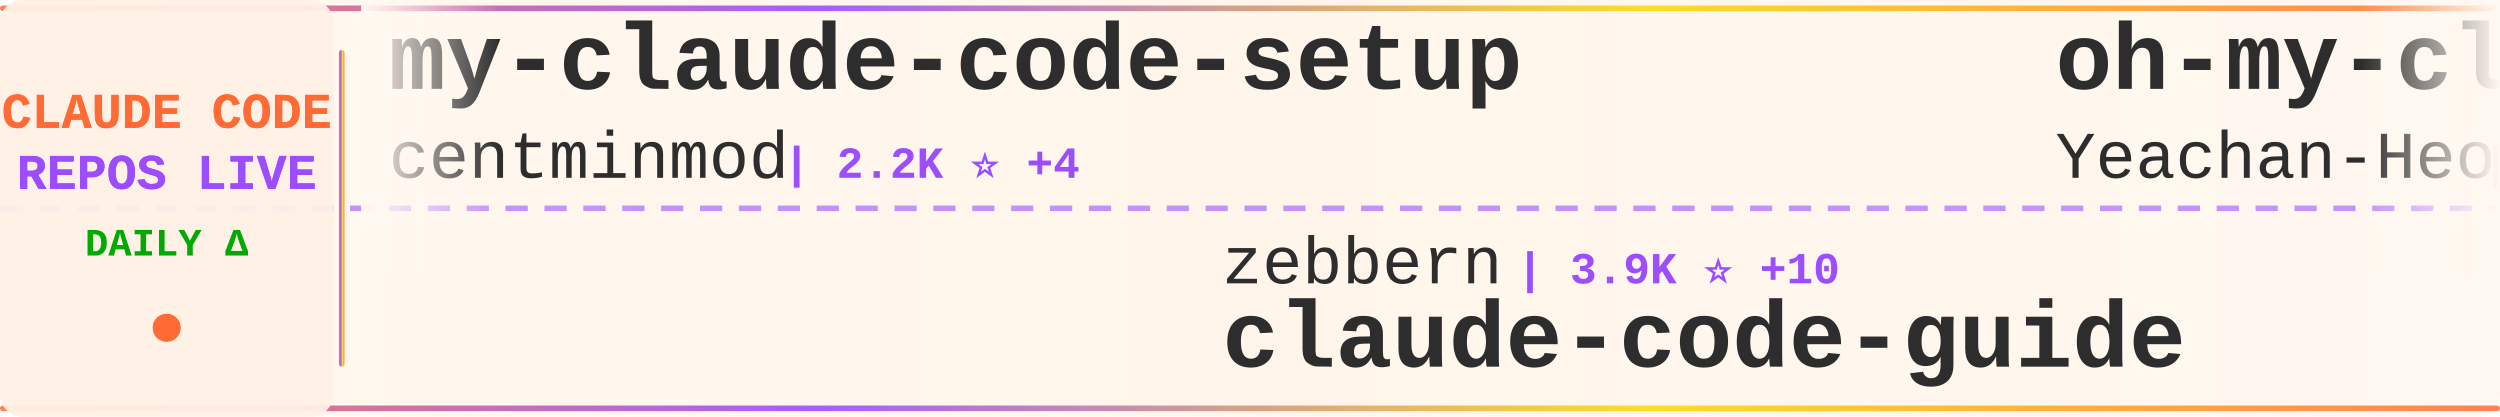
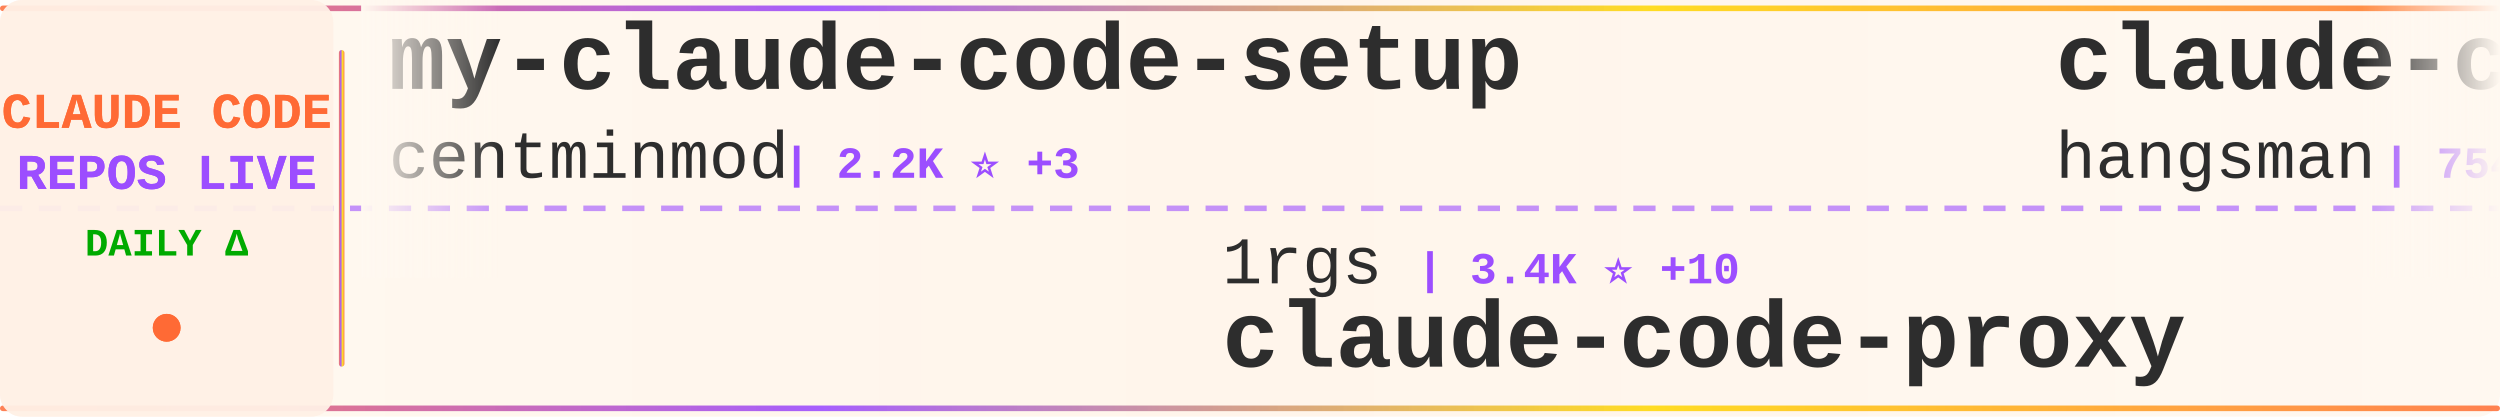
<svg xmlns="http://www.w3.org/2000/svg" width="900" height="150">
  <defs>
    <linearGradient id="tickerBg" x1="0%" y1="0%" x2="100%" y2="0%">
      <stop offset="0%" style="stop-color:#fff8f0;stop-opacity:0.98" />
      <stop offset="50%" style="stop-color:#fff5eb;stop-opacity:1" />
      <stop offset="100%" style="stop-color:#fff8f0;stop-opacity:0.98" />
    </linearGradient>
    <linearGradient id="borderGrad" x1="0%" y1="0%" x2="100%" y2="0%">
      <stop offset="0%" style="stop-color:#FF6B35;stop-opacity:0.85">
        <animate attributeName="stop-opacity" values="0.85;1;0.85" dur="2s" repeatCount="indefinite" />
      </stop>
      <stop offset="33%" style="stop-color:#9C4EFF;stop-opacity:0.9">
        <animate attributeName="stop-opacity" values="0.9;1;0.9" dur="2.2s" repeatCount="indefinite" />
      </stop>
      <stop offset="66%" style="stop-color:#FFD700;stop-opacity:0.85">
        <animate attributeName="stop-opacity" values="0.85;1;0.85" dur="1.8s" repeatCount="indefinite" />
      </stop>
      <stop offset="100%" style="stop-color:#FF6B35;stop-opacity:0.85">
        <animate attributeName="stop-opacity" values="0.85;1;0.85" dur="2s" repeatCount="indefinite" />
      </stop>
    </linearGradient>
    <filter id="textGlow">
      <feGaussianBlur stdDeviation="0.15" result="coloredBlur" />
      <feMerge>
        <feMergeNode in="coloredBlur" />
        <feMergeNode in="SourceGraphic" />
      </feMerge>
    </filter>
    <filter id="metricGlow">
      <feGaussianBlur stdDeviation="0.2" result="coloredBlur" />
      <feMerge>
        <feMergeNode in="coloredBlur" />
        <feMergeNode in="SourceGraphic" />
      </feMerge>
    </filter>
    <linearGradient id="leftFade" x1="0%" y1="0%" x2="100%" y2="0%">
      <stop offset="0%" style="stop-color:#fff8f0;stop-opacity:1" />
      <stop offset="100%" style="stop-color:#fff8f0;stop-opacity:0" />
    </linearGradient>
    <linearGradient id="rightFade" x1="0%" y1="0%" x2="100%" y2="0%">
      <stop offset="0%" style="stop-color:#fff8f0;stop-opacity:0" />
      <stop offset="100%" style="stop-color:#fff8f0;stop-opacity:1" />
    </linearGradient>
  </defs>
  <rect width="900" height="150" fill="url(#tickerBg)" rx="8" />
  <rect x="0" y="2" width="900" height="2" fill="url(#borderGrad)" rx="1" />
  <rect x="0" y="146" width="900" height="2" fill="url(#borderGrad)" rx="1" />
  <line x1="0" y1="75" x2="900" y2="75" stroke="#9C4EFF" stroke-width="2" stroke-dasharray="8 6" opacity="0.6" />
  <rect x="0" y="0" width="120" height="150" fill="#fff0e6" opacity="0.95" rx="8" />
  <text x="60" y="46" font-family="'Courier New', monospace" font-size="18" font-weight="bold" fill="#FF6B35" text-anchor="middle" filter="url(#textGlow)">
    CLAUDE CODE
  </text>
  <text x="60" y="68" font-family="'Courier New', monospace" font-size="18" font-weight="bold" fill="#9C4EFF" text-anchor="middle" filter="url(#textGlow)">
    REPOS LIVE
  </text>
  <text x="60" y="92" font-family="'Courier New', monospace" font-size="14" font-weight="bold" fill="#00aa00" text-anchor="middle">
    DAILY Δ
  </text>
  <circle cx="60" cy="118" r="5" fill="#FF6B35" filter="url(#metricGlow)">
    <animate attributeName="r" values="4;6;4" dur="1.5s" repeatCount="indefinite" />
    <animate attributeName="opacity" values="0.6;1;0.6" dur="1.5s" repeatCount="indefinite" />
  </circle>
  <rect x="122" y="18" width="2" height="114" fill="url(#borderGrad)" rx="1" />
  <clipPath id="tickerClip">
    <rect x="130" y="0" width="770" height="150" />
  </clipPath>
  <g clip-path="url(#tickerClip)">
    <g id="tickerItems">
      <animateTransform attributeName="transform" attributeType="XML" type="translate" from="0 0" to="-3000 0" dur="54s" repeatCount="indefinite" />
      <g transform="translate(0, 0)">
        <text x="140" y="32" font-family="'Courier New', monospace" font-size="34" font-weight="bold" fill="#2d2d2d">my-claude-code-setup</text>
        <text x="140" y="64" font-family="'Courier New', monospace" font-size="24" font-weight="normal" fill="#2d2d2d" opacity="1.0">centminmod</text>
-         <text x="282" y="64" font-family="'Courier New', monospace" font-size="16" font-weight="bold" fill="#9C4EFF"> | 2.2K ⭐ +4</text>
+         <text x="282" y="64" font-family="'Courier New', monospace" font-size="16" font-weight="bold" fill="#9C4EFF"> | 2.2K ⭐ +3</text>
      </g>
      <g transform="translate(300, 0)">
-         <text x="140" y="102" font-family="'Courier New', monospace" font-size="24" font-weight="normal" fill="#2d2d2d" opacity="1.0">zebbern</text>
-         <text x="246" y="102" font-family="'Courier New', monospace" font-size="16" font-weight="bold" fill="#9C4EFF"> | 3.9K ⭐ +10</text>
-         <text x="140" y="132" font-family="'Courier New', monospace" font-size="34" font-weight="bold" fill="#2d2d2d">claude-code-guide</text>
+         <text x="140" y="102" font-family="'Courier New', monospace" font-size="24" font-weight="normal" fill="#2d2d2d" opacity="1.0">1rgs</text>
+         <text x="210" y="102" font-family="'Courier New', monospace" font-size="16" font-weight="bold" fill="#9C4EFF"> | 3.4K ⭐ +10</text>
+         <text x="140" y="132" font-family="'Courier New', monospace" font-size="34" font-weight="bold" fill="#2d2d2d">claude-code-proxy</text>
      </g>
      <g transform="translate(600, 0)">
-         <text x="140" y="32" font-family="'Courier New', monospace" font-size="34" font-weight="bold" fill="#2d2d2d">oh-my-claudecode</text>
-         <text x="140" y="64" font-family="'Courier New', monospace" font-size="24" font-weight="normal" fill="#2d2d2d" opacity="1.0">Yeachan-Heo</text>
-         <text x="294" y="64" font-family="'Courier New', monospace" font-size="16" font-weight="bold" fill="#9C4EFF"> | 28.4K ⭐ +414</text>
+         <text x="140" y="32" font-family="'Courier New', monospace" font-size="34" font-weight="bold" fill="#2d2d2d">claude-code-source</text>
+         <text x="140" y="64" font-family="'Courier New', monospace" font-size="24" font-weight="normal" fill="#2d2d2d" opacity="1.0">hangsman</text>
+         <text x="258" y="64" font-family="'Courier New', monospace" font-size="16" font-weight="bold" fill="#9C4EFF"> | 754 ⭐ +1</text>
      </g>
      <g transform="translate(900, 0)">
-         <text x="140" y="102" font-family="'Courier New', monospace" font-size="24" font-weight="normal" fill="#2d2d2d" opacity="1.0">snarktank</text>
-         <text x="270" y="102" font-family="'Courier New', monospace" font-size="16" font-weight="bold" fill="#9C4EFF"> | 16.4K ⭐ +612</text>
-         <text x="140" y="132" font-family="'Courier New', monospace" font-size="34" font-weight="bold" fill="#2d2d2d">ralph</text>
+         <text x="140" y="102" font-family="'Courier New', monospace" font-size="24" font-weight="normal" fill="#2d2d2d" opacity="1.0">lowcortisolprogrammer</text>
+         <text x="414" y="102" font-family="'Courier New', monospace" font-size="16" font-weight="bold" fill="#9C4EFF"> | 171 ⭐</text>
+         <text x="140" y="132" font-family="'Courier New', monospace" font-size="34" font-weight="bold" fill="#2d2d2d">claude-code</text>
      </g>
      <g transform="translate(1200, 0)">
-         <text x="140" y="32" font-family="'Courier New', monospace" font-size="34" font-weight="bold" fill="#2d2d2d">claude_code_bridge</text>
-         <text x="140" y="64" font-family="'Courier New', monospace" font-size="24" font-weight="normal" fill="#2d2d2d" opacity="1.0">bfly123</text>
-         <text x="246" y="64" font-family="'Courier New', monospace" font-size="16" font-weight="bold" fill="#9C4EFF"> | 2.2K ⭐ +12</text>
+         <text x="140" y="32" font-family="'Courier New', monospace" font-size="34" font-weight="bold" fill="#2d2d2d">claude-code</text>
+         <text x="140" y="64" font-family="'Courier New', monospace" font-size="24" font-weight="normal" fill="#2d2d2d" opacity="1.0">alex000kim</text>
+         <text x="282" y="64" font-family="'Courier New', monospace" font-size="16" font-weight="bold" fill="#9C4EFF"> | 212 ⭐ +2</text>
      </g>
      <g transform="translate(1500, 0)">
-         <text x="140" y="102" font-family="'Courier New', monospace" font-size="24" font-weight="normal" fill="#2d2d2d" opacity="1.0">davila7</text>
-         <text x="246" y="102" font-family="'Courier New', monospace" font-size="16" font-weight="bold" fill="#9C4EFF"> | 24.6K ⭐ +70</text>
-         <text x="140" y="132" font-family="'Courier New', monospace" font-size="34" font-weight="bold" fill="#2d2d2d">claude-code-templates</text>
+         <text x="140" y="102" font-family="'Courier New', monospace" font-size="24" font-weight="normal" fill="#2d2d2d" opacity="1.0">ChrisWiles</text>
+         <text x="282" y="102" font-family="'Courier New', monospace" font-size="16" font-weight="bold" fill="#9C4EFF"> | 5.8K ⭐ +4</text>
+         <text x="140" y="132" font-family="'Courier New', monospace" font-size="34" font-weight="bold" fill="#2d2d2d">claude-code-showcase</text>
      </g>
      <g transform="translate(1800, 0)">
-         <text x="140" y="32" font-family="'Courier New', monospace" font-size="34" font-weight="bold" fill="#2d2d2d">happy</text>
-         <text x="140" y="64" font-family="'Courier New', monospace" font-size="24" font-weight="normal" fill="#2d2d2d" opacity="1.0">slopus</text>
-         <text x="234" y="64" font-family="'Courier New', monospace" font-size="16" font-weight="bold" fill="#9C4EFF"> | 17.9K ⭐ +116</text>
+         <text x="140" y="32" font-family="'Courier New', monospace" font-size="34" font-weight="bold" fill="#2d2d2d">Auto-claude-code-researc...</text>
+         <text x="140" y="64" font-family="'Courier New', monospace" font-size="24" font-weight="normal" fill="#2d2d2d" opacity="1.0">wanshuiyin</text>
+         <text x="282" y="64" font-family="'Courier New', monospace" font-size="16" font-weight="bold" fill="#9C4EFF"> | 6.5K ⭐ +173</text>
      </g>
      <g transform="translate(2100, 0)">
-         <text x="140" y="102" font-family="'Courier New', monospace" font-size="24" font-weight="normal" fill="#2d2d2d" opacity="1.0">chauncygu</text>
-         <text x="270" y="102" font-family="'Courier New', monospace" font-size="16" font-weight="bold" fill="#9C4EFF"> | 2.1K ⭐ +34</text>
-         <text x="140" y="132" font-family="'Courier New', monospace" font-size="34" font-weight="bold" fill="#2d2d2d">collection-claude-code-s...</text>
+         <text x="140" y="102" font-family="'Courier New', monospace" font-size="24" font-weight="normal" fill="#2d2d2d" opacity="1.0">sugyan</text>
+         <text x="234" y="102" font-family="'Courier New', monospace" font-size="16" font-weight="bold" fill="#9C4EFF"> | 1.0K ⭐ +2</text>
+         <text x="140" y="132" font-family="'Courier New', monospace" font-size="34" font-weight="bold" fill="#2d2d2d">claude-code-webui</text>
      </g>
      <g transform="translate(2400, 0)">
-         <text x="140" y="32" font-family="'Courier New', monospace" font-size="34" font-weight="bold" fill="#2d2d2d">claude-code</text>
-         <text x="140" y="64" font-family="'Courier New', monospace" font-size="24" font-weight="normal" fill="#2d2d2d" opacity="1.0">Onewon</text>
-         <text x="234" y="64" font-family="'Courier New', monospace" font-size="16" font-weight="bold" fill="#9C4EFF"> | 173 ⭐ +1</text>
+         <text x="140" y="32" font-family="'Courier New', monospace" font-size="34" font-weight="bold" fill="#2d2d2d">Claude-Code-Game-Studios</text>
+         <text x="140" y="64" font-family="'Courier New', monospace" font-size="24" font-weight="normal" fill="#2d2d2d" opacity="1.0">Donchitos</text>
+         <text x="270" y="64" font-family="'Courier New', monospace" font-size="16" font-weight="bold" fill="#9C4EFF"> | 9.0K ⭐ +288</text>
      </g>
      <g transform="translate(2700, 0)">
-         <text x="140" y="102" font-family="'Courier New', monospace" font-size="24" font-weight="normal" fill="#2d2d2d" opacity="1.0">JrCx7scC</text>
-         <text x="258" y="102" font-family="'Courier New', monospace" font-size="16" font-weight="bold" fill="#9C4EFF"> | 336 ⭐ +2</text>
-         <text x="140" y="132" font-family="'Courier New', monospace" font-size="34" font-weight="bold" fill="#2d2d2d">claude-code-source</text>
+         <text x="140" y="102" font-family="'Courier New', monospace" font-size="24" font-weight="normal" fill="#2d2d2d" opacity="1.0">sickn33</text>
+         <text x="246" y="102" font-family="'Courier New', monospace" font-size="16" font-weight="bold" fill="#9C4EFF"> | 32.8K ⭐ +330</text>
+         <text x="140" y="132" font-family="'Courier New', monospace" font-size="34" font-weight="bold" fill="#2d2d2d">antigravity-awesome-skil...</text>
      </g>
      <g transform="translate(3000, 0)">
        <text x="140" y="32" font-family="'Courier New', monospace" font-size="34" font-weight="bold" fill="#2d2d2d">my-claude-code-setup</text>
        <text x="140" y="64" font-family="'Courier New', monospace" font-size="24" font-weight="normal" fill="#2d2d2d" opacity="1.0">centminmod</text>
-         <text x="282" y="64" font-family="'Courier New', monospace" font-size="16" font-weight="bold" fill="#9C4EFF"> | 2.2K ⭐ +4</text>
+         <text x="282" y="64" font-family="'Courier New', monospace" font-size="16" font-weight="bold" fill="#9C4EFF"> | 2.2K ⭐ +3</text>
      </g>
      <g transform="translate(3300, 0)">
-         <text x="140" y="102" font-family="'Courier New', monospace" font-size="24" font-weight="normal" fill="#2d2d2d" opacity="1.0">zebbern</text>
-         <text x="246" y="102" font-family="'Courier New', monospace" font-size="16" font-weight="bold" fill="#9C4EFF"> | 3.9K ⭐ +10</text>
-         <text x="140" y="132" font-family="'Courier New', monospace" font-size="34" font-weight="bold" fill="#2d2d2d">claude-code-guide</text>
+         <text x="140" y="102" font-family="'Courier New', monospace" font-size="24" font-weight="normal" fill="#2d2d2d" opacity="1.0">1rgs</text>
+         <text x="210" y="102" font-family="'Courier New', monospace" font-size="16" font-weight="bold" fill="#9C4EFF"> | 3.4K ⭐ +10</text>
+         <text x="140" y="132" font-family="'Courier New', monospace" font-size="34" font-weight="bold" fill="#2d2d2d">claude-code-proxy</text>
      </g>
      <g transform="translate(3600, 0)">
-         <text x="140" y="32" font-family="'Courier New', monospace" font-size="34" font-weight="bold" fill="#2d2d2d">oh-my-claudecode</text>
-         <text x="140" y="64" font-family="'Courier New', monospace" font-size="24" font-weight="normal" fill="#2d2d2d" opacity="1.0">Yeachan-Heo</text>
-         <text x="294" y="64" font-family="'Courier New', monospace" font-size="16" font-weight="bold" fill="#9C4EFF"> | 28.4K ⭐ +414</text>
+         <text x="140" y="32" font-family="'Courier New', monospace" font-size="34" font-weight="bold" fill="#2d2d2d">claude-code-source</text>
+         <text x="140" y="64" font-family="'Courier New', monospace" font-size="24" font-weight="normal" fill="#2d2d2d" opacity="1.0">hangsman</text>
+         <text x="258" y="64" font-family="'Courier New', monospace" font-size="16" font-weight="bold" fill="#9C4EFF"> | 754 ⭐ +1</text>
      </g>
      <g transform="translate(3900, 0)">
-         <text x="140" y="102" font-family="'Courier New', monospace" font-size="24" font-weight="normal" fill="#2d2d2d" opacity="1.0">snarktank</text>
-         <text x="270" y="102" font-family="'Courier New', monospace" font-size="16" font-weight="bold" fill="#9C4EFF"> | 16.4K ⭐ +612</text>
-         <text x="140" y="132" font-family="'Courier New', monospace" font-size="34" font-weight="bold" fill="#2d2d2d">ralph</text>
+         <text x="140" y="102" font-family="'Courier New', monospace" font-size="24" font-weight="normal" fill="#2d2d2d" opacity="1.0">lowcortisolprogrammer</text>
+         <text x="414" y="102" font-family="'Courier New', monospace" font-size="16" font-weight="bold" fill="#9C4EFF"> | 171 ⭐</text>
+         <text x="140" y="132" font-family="'Courier New', monospace" font-size="34" font-weight="bold" fill="#2d2d2d">claude-code</text>
      </g>
    </g>
  </g>
  <rect x="130" y="0" width="50" height="100" fill="url(#leftFade)" />
  <rect x="850" y="0" width="50" height="100" fill="url(#rightFade)" />
</svg>
